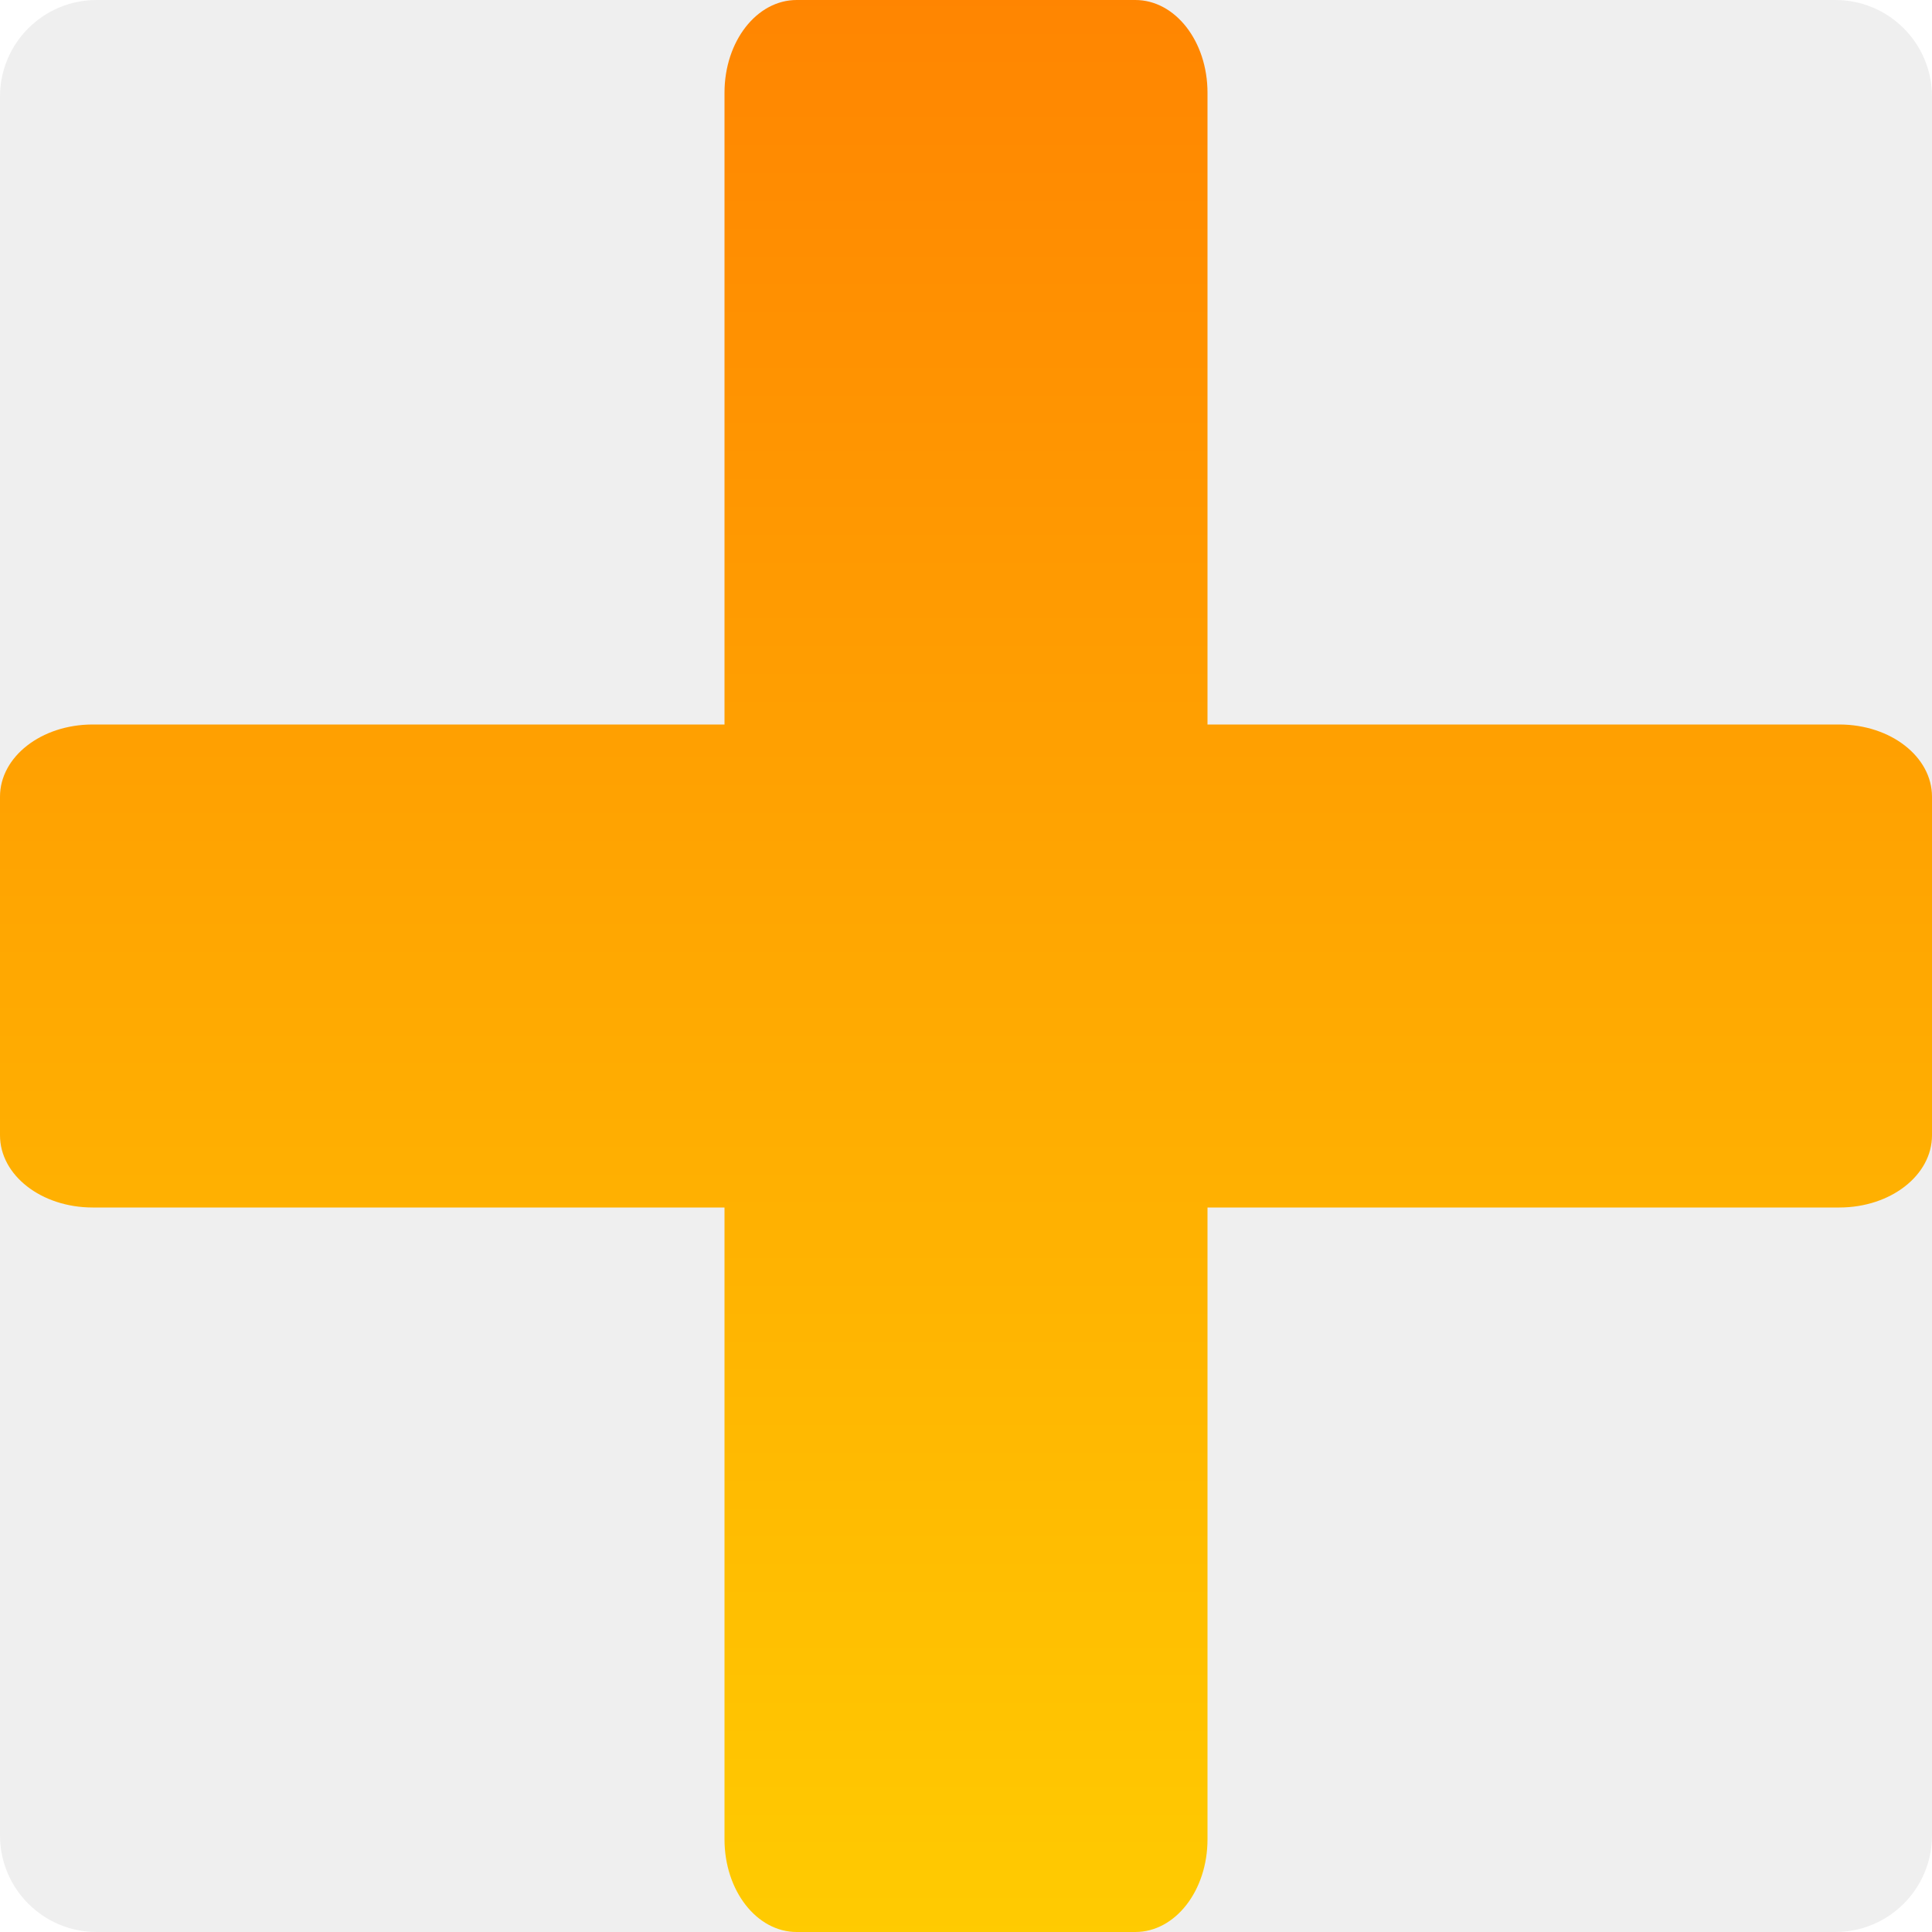
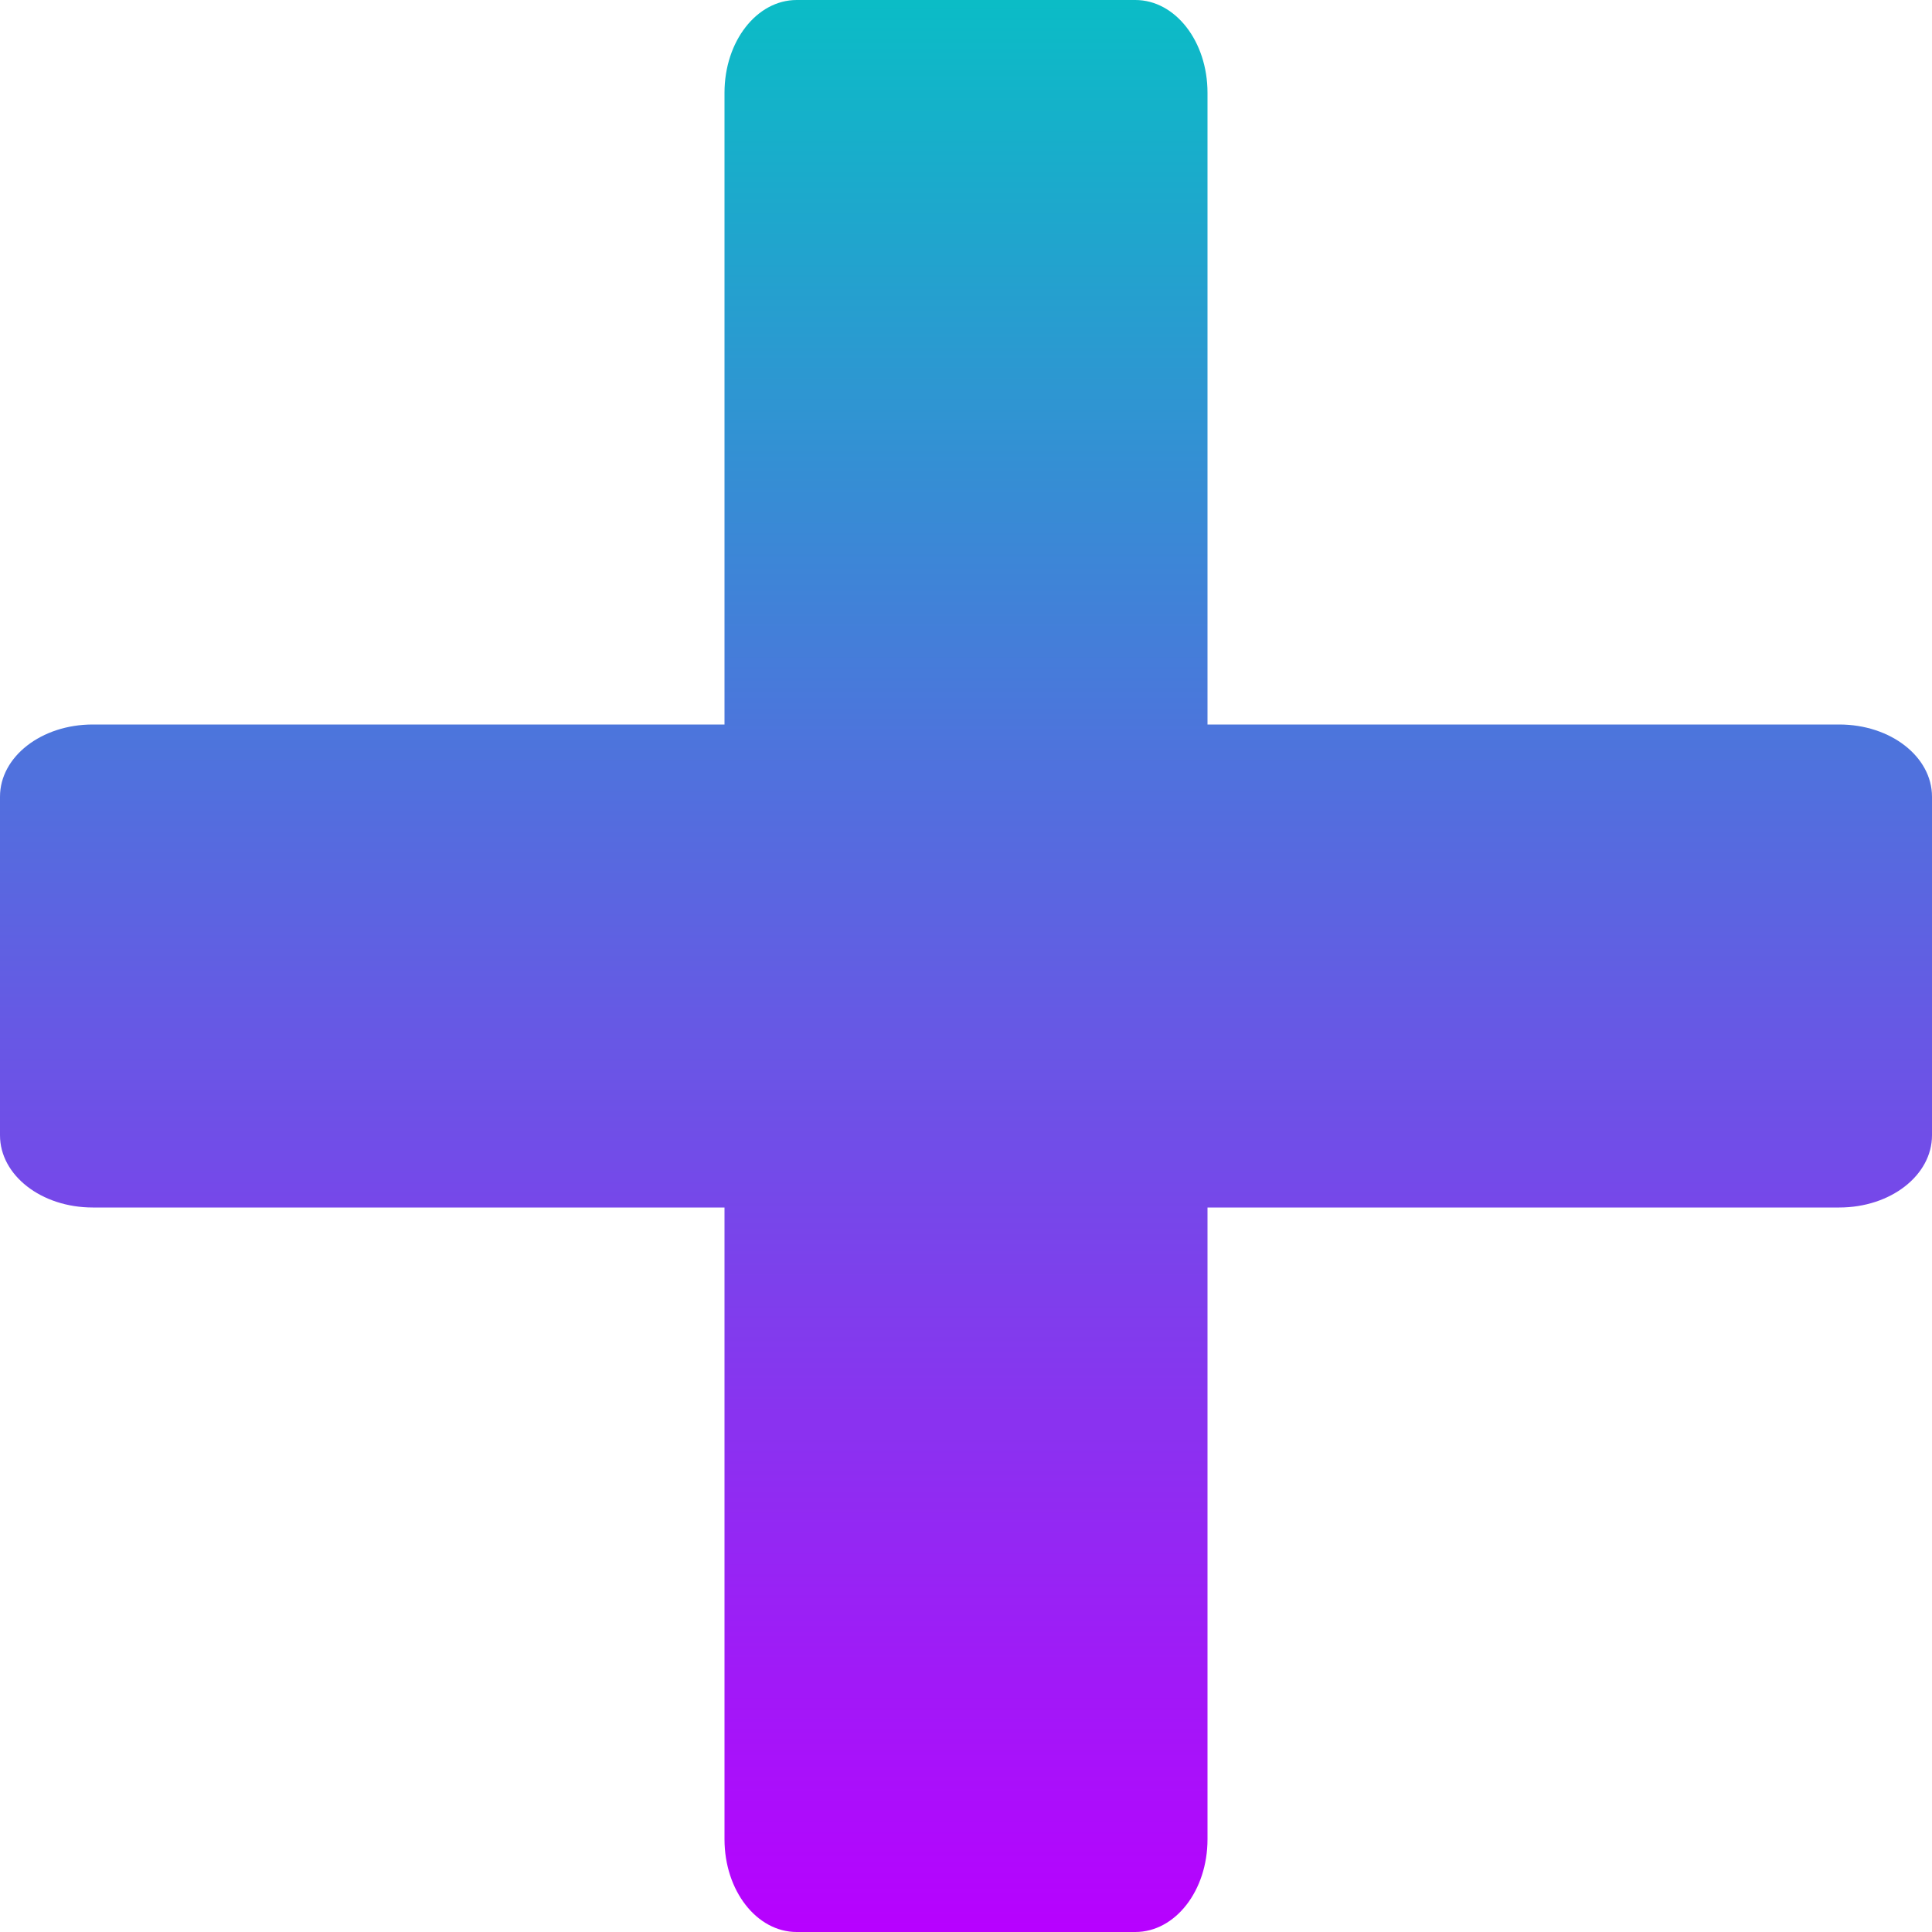
- <svg xmlns="http://www.w3.org/2000/svg" width="16" height="16" version="1.1">
+ <svg xmlns="http://www.w3.org/2000/svg" width="16" height="16" version="1.1" id="svg1">
  <defs>
    <style id="current-color-scheme" type="text/css">
-    .ColorScheme-Text { color: #ececec; } .ColorScheme-Highlight { color: #1AD6AB; }
-   </style>
+          .ColorScheme-Text { color: #0abdc6; } .ColorScheme-Highlight { color:#5294e2; }
+       </style>
    <linearGradient id="arrongin" x1="0%" x2="0%" y1="0%" y2="100%">
-       <stop id="stop3" offset="0%" stop-color="#dd9b44" />
-       <stop id="stop5" offset="100%" stop-color="#ad6c16" />
+       <stop offset="0%" style="stop-color:#dd9b44; stop-opacity:1" />
+       <stop offset="100%" style="stop-color:#ad6c16; stop-opacity:1" />
    </linearGradient>
    <linearGradient id="aurora" x1="0%" x2="0%" y1="0%" y2="100%">
-       <stop id="stop8" offset="0%" stop-color="#09D4DF" />
-       <stop id="stop10" offset="100%" stop-color="#9269F4" />
-     </linearGradient>
-     <linearGradient id="cyberblue" x1="0%" x2="0%" y1="0%" y2="100%">
-       <stop id="stop13" offset="0%" stop-color="#07B3FF" />
-       <stop id="stop15" offset="100%" stop-color="#007DE8" />
+       <stop offset="0%" style="stop-color:#09D4DF; stop-opacity:1" />
+       <stop offset="100%" style="stop-color:#9269F4; stop-opacity:1" />
    </linearGradient>
    <linearGradient id="cyberneon" x1="0%" x2="0%" y1="0%" y2="100%">
-       <stop id="stop18" offset="0%" stop-color="#0abdc6" />
-       <stop id="stop20" offset="100%" stop-color="#ea00d9" />
+       <stop offset="0" style="stop-color:#0abdc6; stop-opacity:1" />
+       <stop offset="1" style="stop-color:#ea00d9; stop-opacity:1" />
    </linearGradient>
    <linearGradient id="fitdance" x1="0%" x2="0%" y1="0%" y2="100%">
-       <stop id="stop23" offset="0%" stop-color="#1AD6AB" />
-       <stop id="stop25" offset="100%" stop-color="#329DB6" />
+       <stop offset="0%" style="stop-color:#1AD6AB; stop-opacity:1" />
+       <stop offset="100%" style="stop-color:#329DB6; stop-opacity:1" />
    </linearGradient>
    <linearGradient id="oomox" x1="0%" x2="0%" y1="0%" y2="100%">
-       <stop id="stop28" offset="0%" stop-color="#efefe7" />
-       <stop id="stop30" offset="100%" stop-color="#8f8f8b" />
+       <stop offset="0%" style="stop-color:#0abdc6; stop-opacity:1" />
+       <stop offset="100%" style="stop-color:#b800ff; stop-opacity:1" />
    </linearGradient>
    <linearGradient id="rainblue" x1="0%" x2="0%" y1="0%" y2="100%">
-       <stop id="stop33" offset="0%" stop-color="#00F260" />
-       <stop id="stop35" offset="100%" stop-color="#0575E6" />
-     </linearGradient>
-     <linearGradient id="redcarbon" x1="0%" x2="100%" y1="0%" y2="100%">
-       <stop id="stop38" offset="0%" stop-color="#FF6D57" />
-       <stop id="stop40" offset="50%" stop-color="#FF5160" />
-       <stop id="stop42" offset="100%" stop-color="#F50F22" />
+       <stop offset="0%" style="stop-color:#00F260; stop-opacity:1" />
+       <stop offset="100%" style="stop-color:#0575E6; stop-opacity:1" />
    </linearGradient>
    <linearGradient id="sunrise" x1="0%" x2="0%" y1="0%" y2="100%">
-       <stop id="stop45" offset="0%" stop-color="#FF8501" />
-       <stop id="stop47" offset="100%" stop-color="#FFCB01" />
+       <stop offset="0%" style="stop-color: #FF8501; stop-opacity:1" />
+       <stop offset="100%" style="stop-color: #FFCB01; stop-opacity:1" />
    </linearGradient>
    <linearGradient id="telinkrin" x1="0%" x2="0%" y1="0%" y2="100%">
-       <stop id="stop50" offset="0%" stop-color="#b2ced6" />
-       <stop id="stop52" offset="100%" stop-color="#6da5b7" />
+       <stop offset="0%" style="stop-color: #b2ced6; stop-opacity:1" />
+       <stop offset="100%" style="stop-color: #6da5b7; stop-opacity:1" />
    </linearGradient>
    <linearGradient id="60spsycho" x1="0%" x2="0%" y1="0%" y2="100%">
-       <stop id="stop55" offset="0%" stop-color="#df5940" />
-       <stop id="stop57" offset="25%" stop-color="#d8d15f" />
-       <stop id="stop59" offset="50%" stop-color="#e9882a" />
-       <stop id="stop61" offset="100%" stop-color="#279362" />
+       <stop offset="0%" style="stop-color: #df5940; stop-opacity:1" />
+       <stop offset="25%" style="stop-color: #d8d15f; stop-opacity:1" />
+       <stop offset="50%" style="stop-color: #e9882a; stop-opacity:1" />
+       <stop offset="100%" style="stop-color: #279362; stop-opacity:1" />
    </linearGradient>
    <linearGradient id="90ssummer" x1="0%" x2="0%" y1="0%" y2="100%">
-       <stop id="stop64" offset="0%" stop-color="#f618c7" />
-       <stop id="stop66" offset="20%" stop-color="#94ffab" />
-       <stop id="stop68" offset="50%" stop-color="#fbfd54" />
-       <stop id="stop70" offset="100%" stop-color="#0f83ae" />
+       <stop offset="0%" style="stop-color: #f618c7; stop-opacity:1" />
+       <stop offset="20%" style="stop-color: #94ffab; stop-opacity:1" />
+       <stop offset="50%" style="stop-color: #fbfd54; stop-opacity:1" />
+       <stop offset="100%" style="stop-color: #0f83ae; stop-opacity:1" />
    </linearGradient>
  </defs>
-   <rect fill="#efefef" width="16" height="16" x="-16" y="-16" rx=".8" ry=".8" transform="matrix(0,-1,-1,0,0,0)" />
-   <path fill="url(#sunrise)" d="M 6.598 0 C 6.267 0 6 0.342 6 0.768 L 6 6 L 0.768 6 C 0.342 6 1.9001242e-17 6.267 0 6.598 L 0 9.402 C 0 9.733 0.342 10 0.768 10 L 6 10 L 6 15.232 C 6 15.658 6.267 16 6.598 16 L 9.402 16 C 9.733 16 10 15.658 10 15.232 L 10 10 L 15.232 10 C 15.658 10 16 9.733 16 9.402 L 16 6.598 C 16 6.267 15.658 6 15.232 6 L 10 6 L 10 0.768 C 10 0.342 9.733 1.9001242e-17 9.402 0 L 6.598 0 z" />
+   <path fill="url(#oomox)" d="M 6.598 0 C 6.267 0 6 0.342 6 0.768 L 6 6 L 0.768 6 C 0.342 6 1.9001242e-17 6.267 0 6.598 L 0 9.402 C 0 9.733 0.342 10 0.768 10 L 6 10 L 6 15.232 C 6 15.658 6.267 16 6.598 16 L 9.402 16 C 9.733 16 10 15.658 10 15.232 L 10 10 L 15.232 10 C 15.658 10 16 9.733 16 9.402 L 16 6.598 C 16 6.267 15.658 6 15.232 6 L 10 6 L 10 0.768 C 10 0.342 9.733 1.9001242e-17 9.402 0 L 6.598 0 z" id="path1" />
</svg>
